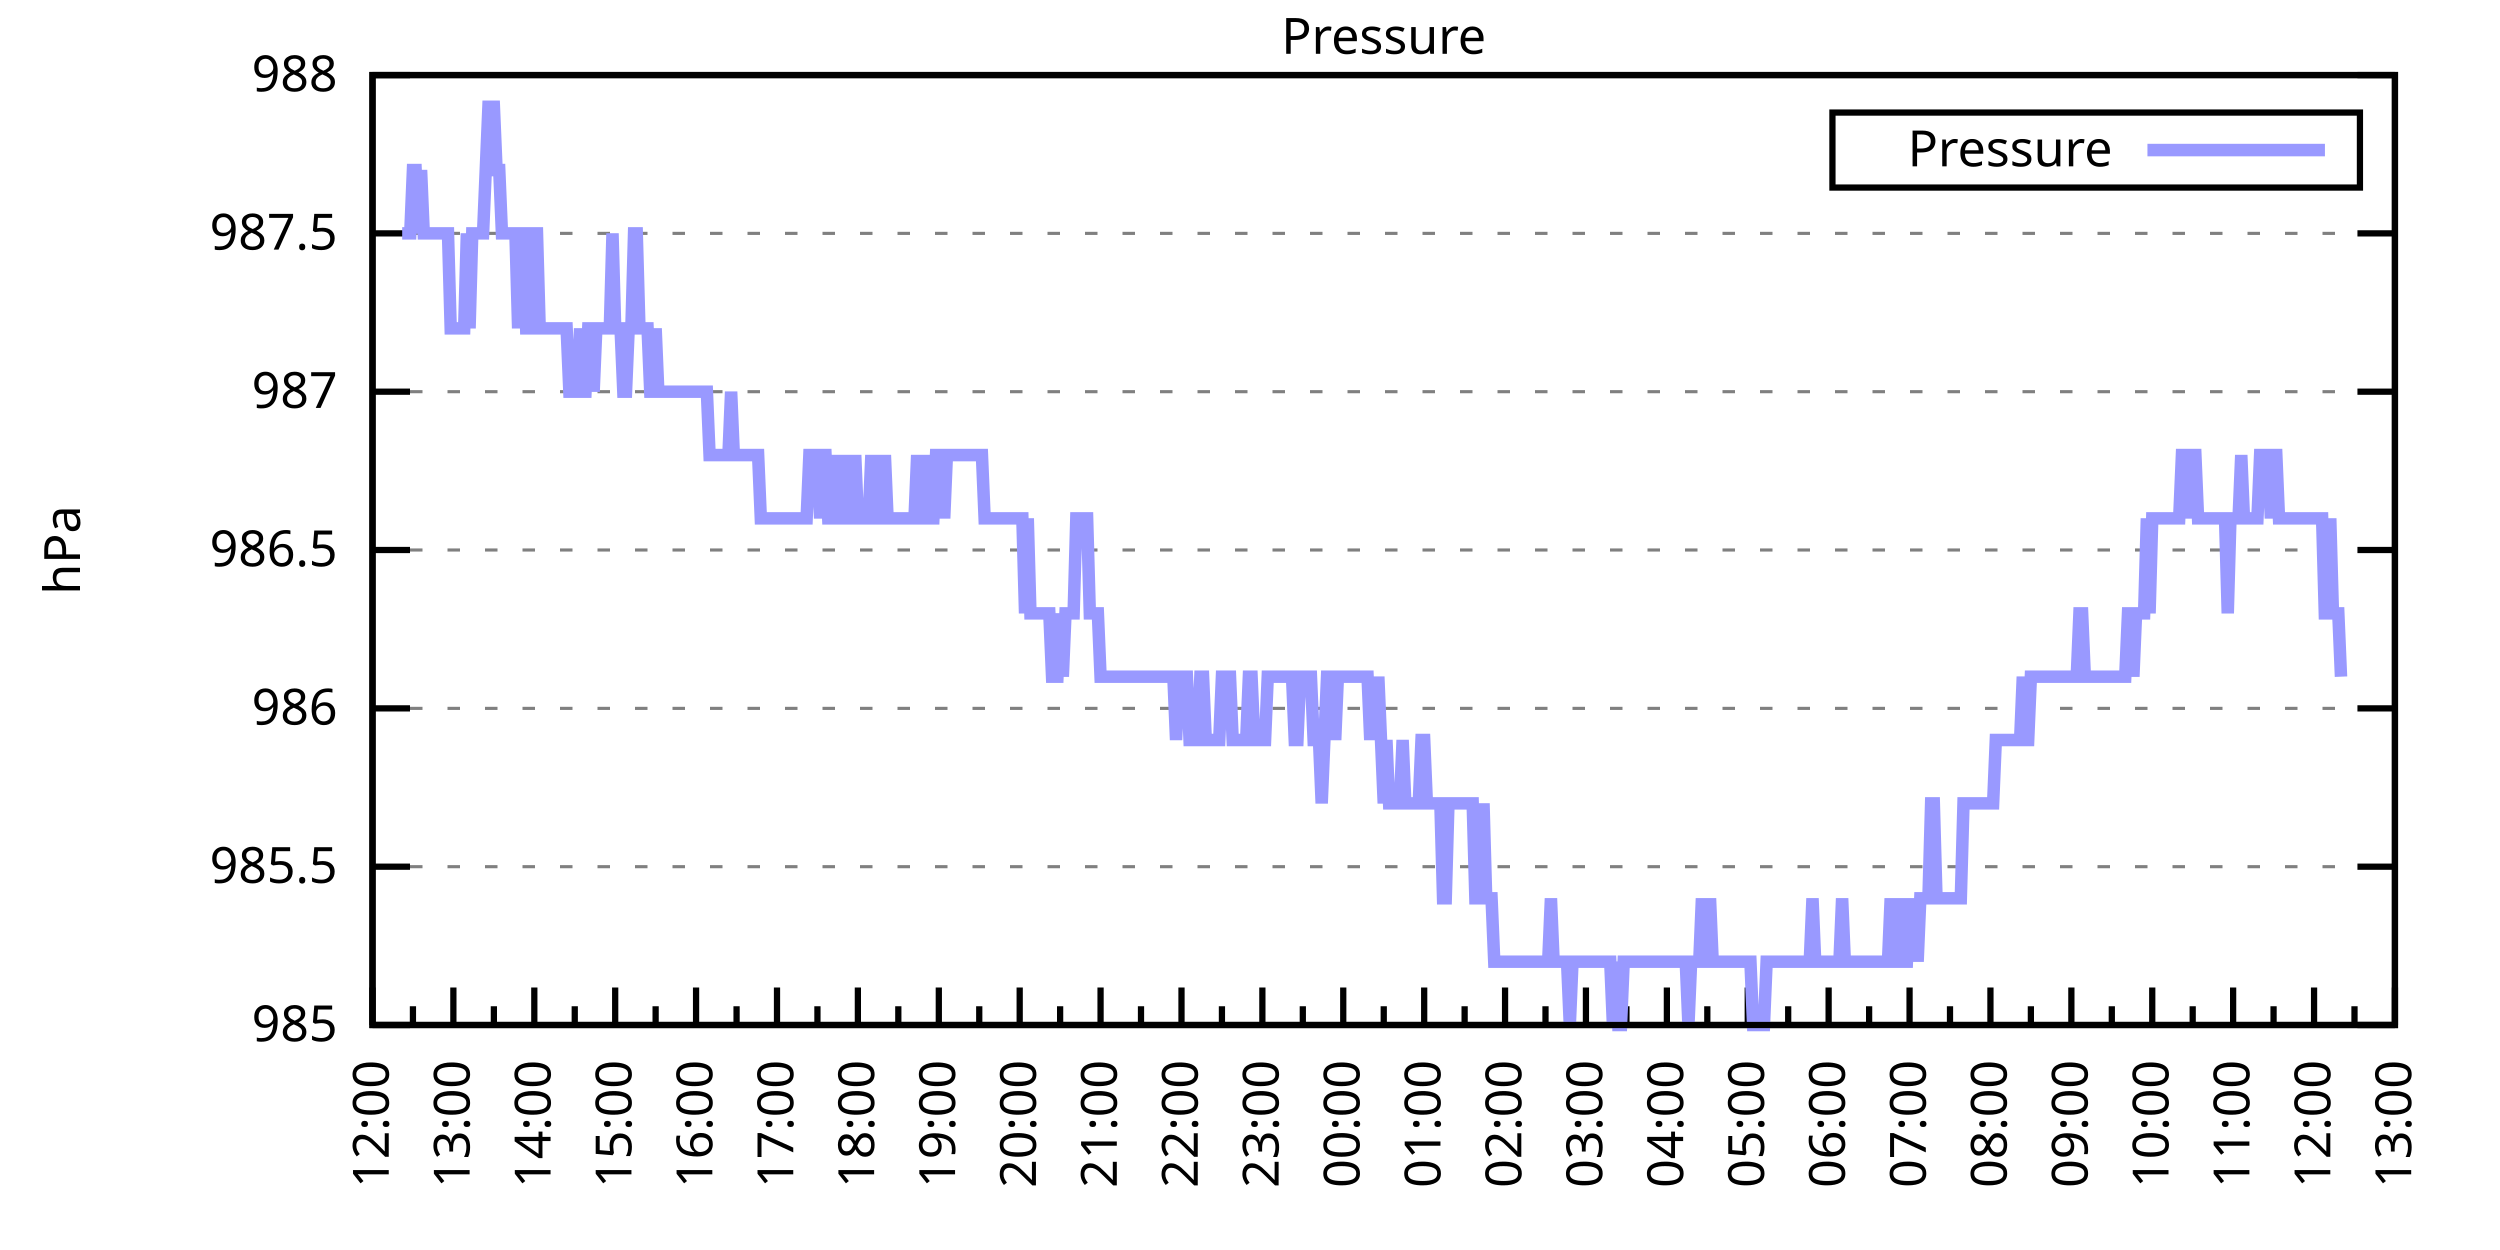
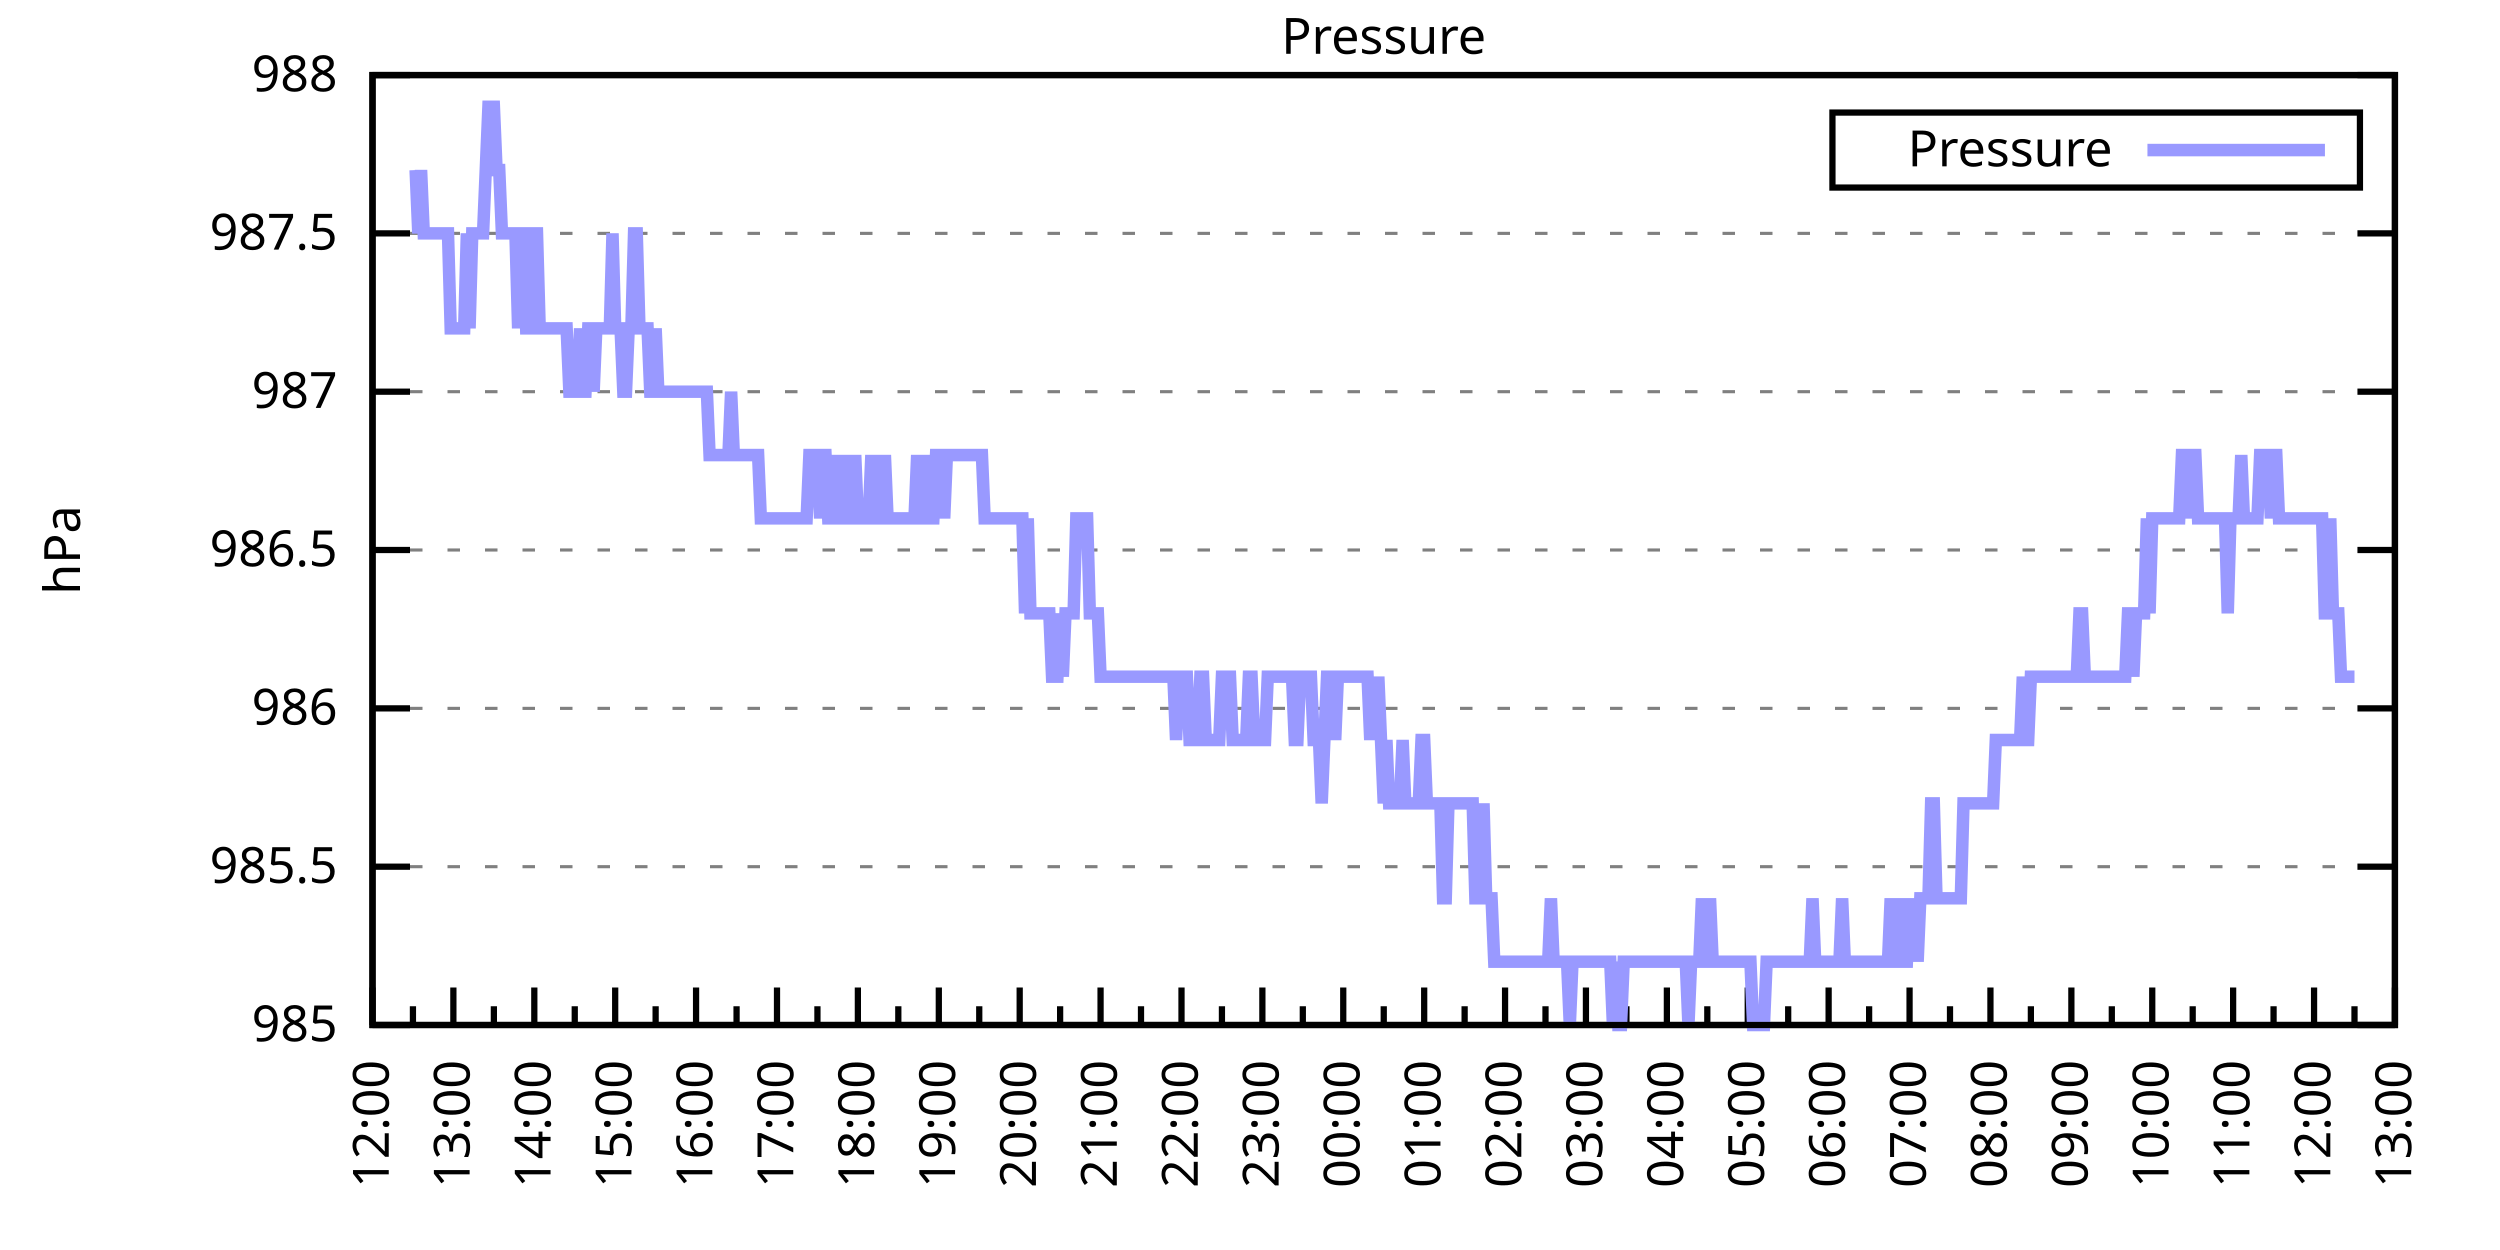
<svg xmlns="http://www.w3.org/2000/svg" xmlns:xlink="http://www.w3.org/1999/xlink" width="400" height="200" viewBox="0 0 400 200">
  <g id="gnuplot_canvas">
    <rect x="0" y="0" width="400" height="200" fill="none" />
    <defs>
      <circle id="gpDot" r="0.5" stroke-width="0.5" stroke="currentColor" />
      <path id="gpPt0" stroke-width="0.333" stroke="currentColor" d="M-1,0 h2 M0,-1 v2" />
      <path id="gpPt1" stroke-width="0.333" stroke="currentColor" d="M-1,-1 L1,1 M1,-1 L-1,1" />
      <path id="gpPt2" stroke-width="0.333" stroke="currentColor" d="M-1,0 L1,0 M0,-1 L0,1 M-1,-1 L1,1 M-1,1 L1,-1" />
      <rect id="gpPt3" stroke-width="0.333" stroke="currentColor" x="-1" y="-1" width="2" height="2" />
      <rect id="gpPt4" stroke-width="0.333" stroke="currentColor" fill="currentColor" x="-1" y="-1" width="2" height="2" />
      <circle id="gpPt5" stroke-width="0.333" stroke="currentColor" cx="0" cy="0" r="1" />
      <use xlink:href="#gpPt5" id="gpPt6" fill="currentColor" stroke="none" />
      <path id="gpPt7" stroke-width="0.333" stroke="currentColor" d="M0,-1.33 L-1.33,0.67 L1.33,0.67 z" />
      <use xlink:href="#gpPt7" id="gpPt8" fill="currentColor" stroke="none" />
      <use xlink:href="#gpPt7" id="gpPt9" stroke="currentColor" transform="rotate(180)" />
      <use xlink:href="#gpPt9" id="gpPt10" fill="currentColor" stroke="none" />
      <use xlink:href="#gpPt3" id="gpPt11" stroke="currentColor" transform="rotate(45)" />
      <use xlink:href="#gpPt11" id="gpPt12" fill="currentColor" stroke="none" />
      <path id="gpPt13" stroke-width="0.333" stroke="currentColor" d="M0,1.330 L1.265,0.411 L0.782,-1.067 L-0.782,-1.076 L-1.265,0.411 z" />
      <use xlink:href="#gpPt13" id="gpPt14" fill="currentColor" stroke="none" />
      <filter id="textbox" filterUnits="objectBoundingBox" x="0" y="0" height="1" width="1">
        <feFlood flood-color="white" flood-opacity="1" result="bgnd" />
        <feComposite in="SourceGraphic" in2="bgnd" operator="atop" />
      </filter>
      <filter id="greybox" filterUnits="objectBoundingBox" x="0" y="0" height="1" width="1">
        <feFlood flood-color="lightgrey" flood-opacity="1" result="grey" />
        <feComposite in="SourceGraphic" in2="grey" operator="atop" />
      </filter>
    </defs>
    <g fill="none" color="white" stroke="currentColor" stroke-width="1.00" stroke-linecap="butt" stroke-linejoin="miter">
</g>
    <g fill="none" color="black" stroke="currentColor" stroke-width="1.00" stroke-linecap="butt" stroke-linejoin="miter">
      <g stroke="none" shape-rendering="crispEdges">
        <polygon fill="rgb(255, 255, 255)" points="59.60,164.00 383.18,164.00 383.18,12.02 59.60,12.02 " />
      </g>
    </g>
    <g fill="none" color="black" stroke="currentColor" stroke-width="1.00" stroke-linecap="butt" stroke-linejoin="miter">
</g>
    <g fill="none" color="black" stroke="black" stroke-width="0.50" stroke-linecap="butt" stroke-linejoin="miter">
</g>
    <g fill="none" color="gray" stroke="currentColor" stroke-width="0.50" stroke-linecap="butt" stroke-linejoin="miter">
      <path stroke="gray" stroke-dasharray="2,4" class="gridline" d="M59.60,164.00 L383.19,164.00  " />
    </g>
    <g fill="none" color="gray" stroke="gray" stroke-width="1.00" stroke-linecap="butt" stroke-linejoin="miter">
</g>
    <g fill="none" color="black" stroke="currentColor" stroke-width="1.00" stroke-linecap="butt" stroke-linejoin="miter">
      <path stroke="black" d="M59.60,164.00 L65.60,164.00 M383.19,164.00 L377.19,164.00  " />
      <g transform="translate(54.00,166.60)" stroke="none" fill="black" font-family="Sans" font-size="8.00" text-anchor="end">
        <text>
          <tspan font-family="Sans"> 985</tspan>
        </text>
      </g>
    </g>
    <g fill="none" color="black" stroke="currentColor" stroke-width="1.00" stroke-linecap="butt" stroke-linejoin="miter">
</g>
    <g fill="none" color="black" stroke="black" stroke-width="0.50" stroke-linecap="butt" stroke-linejoin="miter">
</g>
    <g fill="none" color="gray" stroke="currentColor" stroke-width="0.50" stroke-linecap="butt" stroke-linejoin="miter">
      <path stroke="gray" stroke-dasharray="2,4" class="gridline" d="M59.60,138.67 L383.19,138.67  " />
    </g>
    <g fill="none" color="gray" stroke="gray" stroke-width="1.00" stroke-linecap="butt" stroke-linejoin="miter">
</g>
    <g fill="none" color="black" stroke="currentColor" stroke-width="1.00" stroke-linecap="butt" stroke-linejoin="miter">
      <path stroke="black" d="M59.60,138.67 L65.60,138.67 M383.19,138.67 L377.19,138.67  " />
      <g transform="translate(54.00,141.27)" stroke="none" fill="black" font-family="Sans" font-size="8.00" text-anchor="end">
        <text>
          <tspan font-family="Sans"> 985.5</tspan>
        </text>
      </g>
    </g>
    <g fill="none" color="black" stroke="currentColor" stroke-width="1.00" stroke-linecap="butt" stroke-linejoin="miter">
</g>
    <g fill="none" color="black" stroke="black" stroke-width="0.50" stroke-linecap="butt" stroke-linejoin="miter">
</g>
    <g fill="none" color="gray" stroke="currentColor" stroke-width="0.50" stroke-linecap="butt" stroke-linejoin="miter">
      <path stroke="gray" stroke-dasharray="2,4" class="gridline" d="M59.60,113.34 L383.19,113.34  " />
    </g>
    <g fill="none" color="gray" stroke="gray" stroke-width="1.00" stroke-linecap="butt" stroke-linejoin="miter">
</g>
    <g fill="none" color="black" stroke="currentColor" stroke-width="1.00" stroke-linecap="butt" stroke-linejoin="miter">
      <path stroke="black" d="M59.60,113.34 L65.60,113.34 M383.19,113.34 L377.19,113.34  " />
      <g transform="translate(54.00,115.94)" stroke="none" fill="black" font-family="Sans" font-size="8.00" text-anchor="end">
        <text>
          <tspan font-family="Sans"> 986</tspan>
        </text>
      </g>
    </g>
    <g fill="none" color="black" stroke="currentColor" stroke-width="1.00" stroke-linecap="butt" stroke-linejoin="miter">
</g>
    <g fill="none" color="black" stroke="black" stroke-width="0.50" stroke-linecap="butt" stroke-linejoin="miter">
</g>
    <g fill="none" color="gray" stroke="currentColor" stroke-width="0.50" stroke-linecap="butt" stroke-linejoin="miter">
      <path stroke="gray" stroke-dasharray="2,4" class="gridline" d="M59.60,88.00 L383.19,88.00  " />
    </g>
    <g fill="none" color="gray" stroke="gray" stroke-width="1.00" stroke-linecap="butt" stroke-linejoin="miter">
</g>
    <g fill="none" color="black" stroke="currentColor" stroke-width="1.00" stroke-linecap="butt" stroke-linejoin="miter">
      <path stroke="black" d="M59.60,88.00 L65.60,88.00 M383.19,88.00 L377.19,88.00  " />
      <g transform="translate(54.00,90.60)" stroke="none" fill="black" font-family="Sans" font-size="8.00" text-anchor="end">
        <text>
          <tspan font-family="Sans"> 986.5</tspan>
        </text>
      </g>
    </g>
    <g fill="none" color="black" stroke="currentColor" stroke-width="1.00" stroke-linecap="butt" stroke-linejoin="miter">
</g>
    <g fill="none" color="black" stroke="black" stroke-width="0.50" stroke-linecap="butt" stroke-linejoin="miter">
</g>
    <g fill="none" color="gray" stroke="currentColor" stroke-width="0.50" stroke-linecap="butt" stroke-linejoin="miter">
      <path stroke="gray" stroke-dasharray="2,4" class="gridline" d="M59.60,62.67 L383.19,62.67  " />
    </g>
    <g fill="none" color="gray" stroke="gray" stroke-width="1.00" stroke-linecap="butt" stroke-linejoin="miter">
</g>
    <g fill="none" color="black" stroke="currentColor" stroke-width="1.00" stroke-linecap="butt" stroke-linejoin="miter">
      <path stroke="black" d="M59.60,62.67 L65.60,62.67 M383.19,62.67 L377.19,62.67  " />
      <g transform="translate(54.00,65.27)" stroke="none" fill="black" font-family="Sans" font-size="8.00" text-anchor="end">
        <text>
          <tspan font-family="Sans"> 987</tspan>
        </text>
      </g>
    </g>
    <g fill="none" color="black" stroke="currentColor" stroke-width="1.00" stroke-linecap="butt" stroke-linejoin="miter">
</g>
    <g fill="none" color="black" stroke="black" stroke-width="0.50" stroke-linecap="butt" stroke-linejoin="miter">
</g>
    <g fill="none" color="gray" stroke="currentColor" stroke-width="0.50" stroke-linecap="butt" stroke-linejoin="miter">
      <path stroke="gray" stroke-dasharray="2,4" class="gridline" d="M59.60,37.34 L383.19,37.34  " />
    </g>
    <g fill="none" color="gray" stroke="gray" stroke-width="1.00" stroke-linecap="butt" stroke-linejoin="miter">
</g>
    <g fill="none" color="black" stroke="currentColor" stroke-width="1.00" stroke-linecap="butt" stroke-linejoin="miter">
      <path stroke="black" d="M59.60,37.34 L65.60,37.34 M383.19,37.34 L377.19,37.34  " />
      <g transform="translate(54.00,39.94)" stroke="none" fill="black" font-family="Sans" font-size="8.00" text-anchor="end">
        <text>
          <tspan font-family="Sans"> 987.5</tspan>
        </text>
      </g>
    </g>
    <g fill="none" color="black" stroke="currentColor" stroke-width="1.00" stroke-linecap="butt" stroke-linejoin="miter">
</g>
    <g fill="none" color="black" stroke="black" stroke-width="0.50" stroke-linecap="butt" stroke-linejoin="miter">
</g>
    <g fill="none" color="gray" stroke="currentColor" stroke-width="0.50" stroke-linecap="butt" stroke-linejoin="miter">
      <path stroke="gray" stroke-dasharray="2,4" class="gridline" d="M59.60,12.01 L383.19,12.01  " />
    </g>
    <g fill="none" color="gray" stroke="gray" stroke-width="1.00" stroke-linecap="butt" stroke-linejoin="miter">
</g>
    <g fill="none" color="black" stroke="currentColor" stroke-width="1.00" stroke-linecap="butt" stroke-linejoin="miter">
      <path stroke="black" d="M59.60,12.01 L65.60,12.01 M383.19,12.01 L377.19,12.01  " />
      <g transform="translate(54.00,14.61)" stroke="none" fill="black" font-family="Sans" font-size="8.00" text-anchor="end">
        <text>
          <tspan font-family="Sans"> 988</tspan>
        </text>
      </g>
    </g>
    <g fill="none" color="black" stroke="currentColor" stroke-width="1.00" stroke-linecap="butt" stroke-linejoin="miter">
      <path stroke="black" d="M59.60,164.00 L59.60,158.00  " />
      <g transform="translate(62.20,169.60) rotate(270)" stroke="none" fill="black" font-family="Sans" font-size="8.00" text-anchor="end">
        <text>
          <tspan font-family="Sans">12:00</tspan>
        </text>
      </g>
    </g>
    <g fill="none" color="black" stroke="currentColor" stroke-width="1.00" stroke-linecap="butt" stroke-linejoin="miter">
      <path stroke="black" d="M66.07,164.00 L66.07,161.00 M72.54,164.00 L72.54,158.00  " />
      <g transform="translate(75.14,169.60) rotate(270)" stroke="none" fill="black" font-family="Sans" font-size="8.00" text-anchor="end">
        <text>
          <tspan font-family="Sans">13:00</tspan>
        </text>
      </g>
    </g>
    <g fill="none" color="black" stroke="currentColor" stroke-width="1.00" stroke-linecap="butt" stroke-linejoin="miter">
      <path stroke="black" d="M79.02,164.00 L79.02,161.00 M85.49,164.00 L85.49,158.00  " />
      <g transform="translate(88.09,169.60) rotate(270)" stroke="none" fill="black" font-family="Sans" font-size="8.00" text-anchor="end">
        <text>
          <tspan font-family="Sans">14:00</tspan>
        </text>
      </g>
    </g>
    <g fill="none" color="black" stroke="currentColor" stroke-width="1.00" stroke-linecap="butt" stroke-linejoin="miter">
      <path stroke="black" d="M91.96,164.00 L91.96,161.00 M98.43,164.00 L98.43,158.00  " />
      <g transform="translate(101.03,169.60) rotate(270)" stroke="none" fill="black" font-family="Sans" font-size="8.00" text-anchor="end">
        <text>
          <tspan font-family="Sans">15:00</tspan>
        </text>
      </g>
    </g>
    <g fill="none" color="black" stroke="currentColor" stroke-width="1.00" stroke-linecap="butt" stroke-linejoin="miter">
      <path stroke="black" d="M104.90,164.00 L104.90,161.00 M111.37,164.00 L111.37,158.00  " />
      <g transform="translate(113.97,169.60) rotate(270)" stroke="none" fill="black" font-family="Sans" font-size="8.00" text-anchor="end">
        <text>
          <tspan font-family="Sans">16:00</tspan>
        </text>
      </g>
    </g>
    <g fill="none" color="black" stroke="currentColor" stroke-width="1.00" stroke-linecap="butt" stroke-linejoin="miter">
      <path stroke="black" d="M117.85,164.00 L117.85,161.00 M124.32,164.00 L124.32,158.00  " />
      <g transform="translate(126.92,169.60) rotate(270)" stroke="none" fill="black" font-family="Sans" font-size="8.00" text-anchor="end">
        <text>
          <tspan font-family="Sans">17:00</tspan>
        </text>
      </g>
    </g>
    <g fill="none" color="black" stroke="currentColor" stroke-width="1.00" stroke-linecap="butt" stroke-linejoin="miter">
      <path stroke="black" d="M130.79,164.00 L130.79,161.00 M137.26,164.00 L137.26,158.00  " />
      <g transform="translate(139.86,169.60) rotate(270)" stroke="none" fill="black" font-family="Sans" font-size="8.00" text-anchor="end">
        <text>
          <tspan font-family="Sans">18:00</tspan>
        </text>
      </g>
    </g>
    <g fill="none" color="black" stroke="currentColor" stroke-width="1.00" stroke-linecap="butt" stroke-linejoin="miter">
      <path stroke="black" d="M143.73,164.00 L143.73,161.00 M150.21,164.00 L150.21,158.00  " />
      <g transform="translate(152.81,169.60) rotate(270)" stroke="none" fill="black" font-family="Sans" font-size="8.00" text-anchor="end">
        <text>
          <tspan font-family="Sans">19:00</tspan>
        </text>
      </g>
    </g>
    <g fill="none" color="black" stroke="currentColor" stroke-width="1.00" stroke-linecap="butt" stroke-linejoin="miter">
      <path stroke="black" d="M156.68,164.00 L156.68,161.00 M163.15,164.00 L163.15,158.00  " />
      <g transform="translate(165.75,169.60) rotate(270)" stroke="none" fill="black" font-family="Sans" font-size="8.00" text-anchor="end">
        <text>
          <tspan font-family="Sans">20:00</tspan>
        </text>
      </g>
    </g>
    <g fill="none" color="black" stroke="currentColor" stroke-width="1.00" stroke-linecap="butt" stroke-linejoin="miter">
      <path stroke="black" d="M169.62,164.00 L169.62,161.00 M176.09,164.00 L176.09,158.00  " />
      <g transform="translate(178.69,169.60) rotate(270)" stroke="none" fill="black" font-family="Sans" font-size="8.00" text-anchor="end">
        <text>
          <tspan font-family="Sans">21:00</tspan>
        </text>
      </g>
    </g>
    <g fill="none" color="black" stroke="currentColor" stroke-width="1.00" stroke-linecap="butt" stroke-linejoin="miter">
      <path stroke="black" d="M182.56,164.00 L182.56,161.00 M189.04,164.00 L189.04,158.00  " />
      <g transform="translate(191.64,169.60) rotate(270)" stroke="none" fill="black" font-family="Sans" font-size="8.00" text-anchor="end">
        <text>
          <tspan font-family="Sans">22:00</tspan>
        </text>
      </g>
    </g>
    <g fill="none" color="black" stroke="currentColor" stroke-width="1.00" stroke-linecap="butt" stroke-linejoin="miter">
      <path stroke="black" d="M195.51,164.00 L195.51,161.00 M201.98,164.00 L201.98,158.00  " />
      <g transform="translate(204.58,169.60) rotate(270)" stroke="none" fill="black" font-family="Sans" font-size="8.00" text-anchor="end">
        <text>
          <tspan font-family="Sans">23:00</tspan>
        </text>
      </g>
    </g>
    <g fill="none" color="black" stroke="currentColor" stroke-width="1.00" stroke-linecap="butt" stroke-linejoin="miter">
      <path stroke="black" d="M208.45,164.00 L208.45,161.00 M214.92,164.00 L214.92,158.00  " />
      <g transform="translate(217.52,169.60) rotate(270)" stroke="none" fill="black" font-family="Sans" font-size="8.00" text-anchor="end">
        <text>
          <tspan font-family="Sans">00:00</tspan>
        </text>
      </g>
    </g>
    <g fill="none" color="black" stroke="currentColor" stroke-width="1.00" stroke-linecap="butt" stroke-linejoin="miter">
      <path stroke="black" d="M221.40,164.00 L221.40,161.00 M227.87,164.00 L227.87,158.00  " />
      <g transform="translate(230.47,169.60) rotate(270)" stroke="none" fill="black" font-family="Sans" font-size="8.00" text-anchor="end">
        <text>
          <tspan font-family="Sans">01:00</tspan>
        </text>
      </g>
    </g>
    <g fill="none" color="black" stroke="currentColor" stroke-width="1.00" stroke-linecap="butt" stroke-linejoin="miter">
      <path stroke="black" d="M234.34,164.00 L234.34,161.00 M240.81,164.00 L240.81,158.00  " />
      <g transform="translate(243.41,169.60) rotate(270)" stroke="none" fill="black" font-family="Sans" font-size="8.00" text-anchor="end">
        <text>
          <tspan font-family="Sans">02:00</tspan>
        </text>
      </g>
    </g>
    <g fill="none" color="black" stroke="currentColor" stroke-width="1.00" stroke-linecap="butt" stroke-linejoin="miter">
      <path stroke="black" d="M247.28,164.00 L247.28,161.00 M253.75,164.00 L253.75,158.00  " />
      <g transform="translate(256.35,169.60) rotate(270)" stroke="none" fill="black" font-family="Sans" font-size="8.00" text-anchor="end">
        <text>
          <tspan font-family="Sans">03:00</tspan>
        </text>
      </g>
    </g>
    <g fill="none" color="black" stroke="currentColor" stroke-width="1.00" stroke-linecap="butt" stroke-linejoin="miter">
      <path stroke="black" d="M260.23,164.00 L260.23,161.00 M266.70,164.00 L266.70,158.00  " />
      <g transform="translate(269.30,169.60) rotate(270)" stroke="none" fill="black" font-family="Sans" font-size="8.00" text-anchor="end">
        <text>
          <tspan font-family="Sans">04:00</tspan>
        </text>
      </g>
    </g>
    <g fill="none" color="black" stroke="currentColor" stroke-width="1.00" stroke-linecap="butt" stroke-linejoin="miter">
      <path stroke="black" d="M273.17,164.00 L273.17,161.00 M279.64,164.00 L279.64,158.00  " />
      <g transform="translate(282.24,169.60) rotate(270)" stroke="none" fill="black" font-family="Sans" font-size="8.00" text-anchor="end">
        <text>
          <tspan font-family="Sans">05:00</tspan>
        </text>
      </g>
    </g>
    <g fill="none" color="black" stroke="currentColor" stroke-width="1.00" stroke-linecap="butt" stroke-linejoin="miter">
      <path stroke="black" d="M286.11,164.00 L286.11,161.00 M292.58,164.00 L292.58,158.00  " />
      <g transform="translate(295.18,169.60) rotate(270)" stroke="none" fill="black" font-family="Sans" font-size="8.00" text-anchor="end">
        <text>
          <tspan font-family="Sans">06:00</tspan>
        </text>
      </g>
    </g>
    <g fill="none" color="black" stroke="currentColor" stroke-width="1.00" stroke-linecap="butt" stroke-linejoin="miter">
      <path stroke="black" d="M299.06,164.00 L299.06,161.00 M305.53,164.00 L305.53,158.00  " />
      <g transform="translate(308.13,169.60) rotate(270)" stroke="none" fill="black" font-family="Sans" font-size="8.00" text-anchor="end">
        <text>
          <tspan font-family="Sans">07:00</tspan>
        </text>
      </g>
    </g>
    <g fill="none" color="black" stroke="currentColor" stroke-width="1.00" stroke-linecap="butt" stroke-linejoin="miter">
      <path stroke="black" d="M312.00,164.00 L312.00,161.00 M318.47,164.00 L318.47,158.00  " />
      <g transform="translate(321.07,169.60) rotate(270)" stroke="none" fill="black" font-family="Sans" font-size="8.00" text-anchor="end">
        <text>
          <tspan font-family="Sans">08:00</tspan>
        </text>
      </g>
    </g>
    <g fill="none" color="black" stroke="currentColor" stroke-width="1.00" stroke-linecap="butt" stroke-linejoin="miter">
      <path stroke="black" d="M324.94,164.00 L324.94,161.00 M331.42,164.00 L331.42,158.00  " />
      <g transform="translate(334.02,169.60) rotate(270)" stroke="none" fill="black" font-family="Sans" font-size="8.00" text-anchor="end">
        <text>
          <tspan font-family="Sans">09:00</tspan>
        </text>
      </g>
    </g>
    <g fill="none" color="black" stroke="currentColor" stroke-width="1.00" stroke-linecap="butt" stroke-linejoin="miter">
      <path stroke="black" d="M337.89,164.00 L337.89,161.00 M344.36,164.00 L344.36,158.00  " />
      <g transform="translate(346.96,169.60) rotate(270)" stroke="none" fill="black" font-family="Sans" font-size="8.00" text-anchor="end">
        <text>
          <tspan font-family="Sans">10:00</tspan>
        </text>
      </g>
    </g>
    <g fill="none" color="black" stroke="currentColor" stroke-width="1.00" stroke-linecap="butt" stroke-linejoin="miter">
      <path stroke="black" d="M350.83,164.00 L350.83,161.00 M357.30,164.00 L357.30,158.00  " />
      <g transform="translate(359.90,169.60) rotate(270)" stroke="none" fill="black" font-family="Sans" font-size="8.00" text-anchor="end">
        <text>
          <tspan font-family="Sans">11:00</tspan>
        </text>
      </g>
    </g>
    <g fill="none" color="black" stroke="currentColor" stroke-width="1.00" stroke-linecap="butt" stroke-linejoin="miter">
      <path stroke="black" d="M363.77,164.00 L363.77,161.00 M370.25,164.00 L370.25,158.00  " />
      <g transform="translate(372.85,169.60) rotate(270)" stroke="none" fill="black" font-family="Sans" font-size="8.00" text-anchor="end">
        <text>
          <tspan font-family="Sans">12:00</tspan>
        </text>
      </g>
    </g>
    <g fill="none" color="black" stroke="currentColor" stroke-width="1.00" stroke-linecap="butt" stroke-linejoin="miter">
      <path stroke="black" d="M376.72,164.00 L376.72,161.00 M383.19,164.00 L383.19,158.00  " />
      <g transform="translate(385.79,169.60) rotate(270)" stroke="none" fill="black" font-family="Sans" font-size="8.00" text-anchor="end">
        <text>
          <tspan font-family="Sans">13:00</tspan>
        </text>
      </g>
    </g>
    <g fill="none" color="black" stroke="currentColor" stroke-width="1.00" stroke-linecap="butt" stroke-linejoin="miter">
</g>
    <g fill="none" color="black" stroke="currentColor" stroke-width="1.00" stroke-linecap="butt" stroke-linejoin="miter">
      <path stroke="black" d="M59.60,12.01 L59.60,164.00 L383.19,164.00 L383.19,12.01 L59.60,12.01 Z  " />
    </g>
    <g fill="none" color="black" stroke="currentColor" stroke-width="1.00" stroke-linecap="butt" stroke-linejoin="miter">
      <g transform="translate(12.80,88.01) rotate(270)" stroke="none" fill="black" font-family="Sans" font-size="8.00" text-anchor="middle">
        <text>
          <tspan font-family="Sans">hPa</tspan>
        </text>
      </g>
    </g>
    <g fill="none" color="black" stroke="currentColor" stroke-width="1.00" stroke-linecap="butt" stroke-linejoin="miter">
</g>
    <g fill="none" color="black" stroke="currentColor" stroke-width="1.00" stroke-linecap="butt" stroke-linejoin="miter">
      <path stroke="black" d="M293.19,30.01 L293.19,18.01 L377.59,18.01 L377.59,30.01 L293.19,30.01 Z  " />
    </g>
    <g id="Pressure_plot_1">
      <g fill="none" color="white" stroke="black" stroke-width="2.00" stroke-linecap="butt" stroke-linejoin="miter">
</g>
      <g fill="none" color="black" stroke="currentColor" stroke-width="2.00" stroke-linecap="butt" stroke-linejoin="miter">
        <g transform="translate(337.99,26.61)" stroke="none" fill="black" font-family="Sans" font-size="8.00" text-anchor="end">
          <text>
            <tspan font-family="Sans">Pressure</tspan>
          </text>
        </g>
      </g>
      <g fill="none" color="black" stroke="currentColor" stroke-width="2.00" stroke-linecap="butt" stroke-linejoin="miter">
-         <path stroke="rgb(153, 153, 255)" d="M343.59,24.01 L371.99,24.01 M64.35,37.34 L64.78,37.34 L65.21,37.34 L65.64,37.34 L66.07,27.21 L66.50,27.21   L66.93,37.34 L67.37,27.21 L67.80,37.34 L68.23,37.34 L68.66,37.34 L69.09,37.34 L69.52,37.34 L69.95,37.34   L70.39,37.34 L70.82,37.34 L71.25,37.34 L71.68,37.34 L72.11,52.54 L72.54,52.54 L72.98,52.54 L73.41,52.54   L73.84,52.54 L74.27,52.54 L74.70,37.34 L75.13,52.54 L75.56,37.34 L76.00,37.34 L76.43,37.34 L76.86,37.34   L77.29,37.34 L77.72,27.21 L78.15,17.08 L78.58,17.08 L79.02,17.08 L79.45,27.21 L79.88,27.21 L80.31,37.34   L80.74,37.34 L81.17,37.34 L81.60,37.34 L82.04,37.34 L82.47,37.34 L82.90,52.54 L83.33,37.34 L83.76,37.34   L84.19,52.54 L84.62,52.54 L85.06,37.34 L85.49,37.34 L85.92,37.34 L86.35,52.54 L86.78,52.54 L87.21,52.54   L87.64,52.54 L88.08,52.54 L88.51,52.54 L88.94,52.54 L89.37,52.54 L89.80,52.54 L90.23,52.54 L90.66,52.54   L91.10,62.67 L91.53,62.67 L91.96,62.67 L92.39,62.67 L92.82,52.54 L93.25,62.67 L93.68,62.67 L94.12,52.54   L94.55,52.54 L94.98,62.67 L95.41,52.54 L95.84,52.54 L96.27,52.54 L96.70,52.54 L97.14,52.54 L97.57,52.54   L98.00,37.34 L98.43,52.54 L98.86,52.54 L99.29,52.54 L99.73,62.67 L100.16,62.67 L100.59,52.54 L101.02,52.54   L101.45,37.34 L101.88,37.34 L102.31,52.54 L102.75,52.54 L103.18,52.54 L103.61,52.54 L104.04,62.67 L104.47,62.67   L104.90,52.54 L105.33,62.67 L105.77,62.67 L106.20,62.67 L106.63,62.67 L107.06,62.67 L107.49,62.67 L107.92,62.67   L108.35,62.67 L108.79,62.67 L109.22,62.67 L109.65,62.67 L110.08,62.67 L110.51,62.67 L110.94,62.67 L111.37,62.67   L111.81,62.67 L112.24,62.67 L112.67,62.67 L113.10,62.67 L113.53,72.81 L113.96,72.81 L114.39,72.81 L114.83,72.81   L115.26,72.81 L115.69,72.81 L116.12,72.81 L116.55,72.81 L116.98,62.67 L117.41,72.81 L117.85,72.81 L118.28,72.81   L118.71,72.81 L119.14,72.81 L119.57,72.81 L120.00,72.81 L120.43,72.81 L120.87,72.81 L121.30,72.81 L121.73,82.94   L122.16,82.94 L122.59,82.94 L123.02,82.94 L123.46,82.94 L123.89,82.94 L124.32,82.94 L124.75,82.94 L125.18,82.94   L125.61,82.94 L126.04,82.94 L126.48,82.94 L126.91,82.94 L127.34,82.94 L127.77,82.94 L128.20,82.94 L128.63,82.94   L129.06,82.94 L129.50,72.81 L129.93,72.81 L130.36,72.81 L130.79,72.81 L131.22,82.94 L131.65,72.81 L132.08,72.81   L132.52,82.94 L132.95,82.94 L133.38,72.81 L133.81,82.94 L134.24,82.94 L134.67,82.94 L135.10,72.81 L135.54,82.94   L135.97,82.94 L136.40,82.94 L136.83,72.81 L137.26,82.94 L137.69,82.94 L138.12,82.94 L138.56,82.94 L138.99,82.94   L139.42,72.81 L139.85,82.94 L140.28,82.94 L140.71,72.81 L141.14,82.94 L141.58,72.81 L142.01,82.94 L142.44,82.94   L142.87,82.94 L143.30,82.94 L143.73,82.94 L144.16,82.94 L144.60,82.94 L145.03,82.94 L145.46,82.94 L145.89,82.94   L146.32,82.94 L146.75,72.81 L147.19,82.94 L147.62,82.94 L148.05,82.94 L148.48,72.81 L148.91,82.94 L149.34,82.94   L149.77,72.81 L150.21,72.81 L150.64,72.81 L151.07,82.94 L151.50,72.81 L151.93,72.81 L152.36,72.81 L152.79,72.81   L153.23,72.81 L153.66,72.81 L154.09,72.81 L154.52,72.81 L154.95,72.81 L155.38,72.81 L155.81,72.81 L156.25,72.81   L156.68,72.81 L157.11,72.81 L157.54,82.94 L157.97,82.94 L158.40,82.94 L158.83,82.94 L159.27,82.94 L159.70,82.94   L160.13,82.94 L160.56,82.94 L160.99,82.94 L161.42,82.94 L161.85,82.94 L162.29,82.94 L162.72,82.94 L163.15,82.94   L163.58,82.94 L164.01,98.14 L164.44,82.94 L164.87,98.14 L165.31,98.14 L165.74,98.14 L166.17,98.14 L166.60,98.14   L167.03,98.14 L167.46,98.14 L167.89,98.14 L168.33,108.27 L168.76,108.27 L169.19,108.27 L169.62,98.14 L170.05,108.27   L170.48,98.14 L170.91,98.14 L171.35,98.14 L171.78,98.14 L172.21,82.94 L172.64,82.94 L173.07,82.94 L173.50,82.94   L173.94,82.94 L174.37,98.14 L174.80,98.14 L175.23,98.14 L175.66,98.14 L176.09,108.27 L176.52,108.27 L176.96,108.27   L177.39,108.27 L177.82,108.27 L178.25,108.27 L178.68,108.27 L179.11,108.27 L179.54,108.27 L179.98,108.27 L180.41,108.27   L180.84,108.27 L181.27,108.27 L181.70,108.27 L182.13,108.27 L182.56,108.27 L183.00,108.27 L183.43,108.27 L183.86,108.27   L184.29,108.27 L184.72,108.27 L185.15,108.27 L185.58,108.27 L186.02,108.27 L186.45,108.27 L186.88,108.27 L187.31,108.27   L187.74,108.27 L188.17,118.40 L188.60,108.27 L189.04,108.27 L189.47,108.27 L189.90,108.27 L190.33,118.40 L190.76,118.40   L191.19,118.40 L191.62,118.40 L192.06,108.27 L192.49,108.27 L192.92,118.40 L193.35,118.40 L193.78,118.40 L194.21,118.40   L194.64,118.40 L195.08,118.40 L195.51,108.27 L195.94,108.27 L196.37,108.27 L196.80,108.27 L197.23,118.40 L197.67,118.40   L198.10,118.40 L198.53,118.40 L198.96,118.40 L199.39,118.40 L199.82,108.27 L200.25,108.27 L200.69,118.40 L201.12,118.40   L201.55,118.40 L201.98,118.40 L202.41,118.40 L202.84,108.27 L203.27,108.27 L203.71,108.27 L204.14,108.27 L204.57,108.27   L205.00,108.27 L205.43,108.27 L205.86,108.27 L206.29,108.27 L206.73,108.27 L207.16,118.40 L207.59,118.40 L208.02,108.27   L208.45,108.27 L208.88,108.27 L209.31,108.27 L209.75,108.27 L210.18,118.40 L210.61,118.40 L211.04,118.40 L211.47,128.54   L211.90,118.40 L212.33,108.27 L212.77,108.27 L213.20,108.27 L213.63,118.40 L214.06,108.27 L214.49,108.27 L214.92,108.27   L215.35,108.27 L215.79,108.27 L216.22,108.27 L216.65,108.27 L217.08,108.27 L217.51,108.27 L217.94,108.27 L218.37,108.27   L218.81,108.27 L219.24,118.40 L219.67,108.27 L220.10,118.40 L220.53,108.27 L220.96,118.40 L221.40,128.54 L221.83,118.40   L222.26,128.54 L222.69,128.54 L223.12,128.54 L223.55,128.54 L223.98,128.54 L224.42,118.40 L224.85,128.54 L225.28,128.54   L225.71,128.54 L226.14,128.54 L226.57,128.54 L227.00,128.54 L227.44,118.40 L227.87,118.40 L228.30,128.54 L228.73,128.54   L229.16,128.54 L229.59,128.54 L230.02,128.54 L230.46,128.54 L230.89,143.73 L231.32,143.73 L231.75,128.54 L232.18,128.54   L232.61,128.54 L233.04,128.54 L233.48,128.54 L233.91,128.54 L234.34,128.54 L234.77,128.54 L235.20,128.54 L235.63,128.54   L236.06,143.73 L236.50,143.73 L236.93,143.73 L237.36,128.54 L237.79,143.73 L238.22,143.73 L238.65,143.73 L239.08,153.87   L239.52,153.87 L239.95,153.87 L240.38,153.87 L240.81,153.87 L241.24,153.87 L241.67,153.87 L242.10,153.87 L242.54,153.87   L242.97,153.87 L243.40,153.87 L243.83,153.87 L244.26,153.87 L244.69,153.87 L245.12,153.87 L245.56,153.87 L245.99,153.87   L246.42,153.87 L246.85,153.87 L247.28,153.87 L247.71,153.87 L248.15,143.73 L248.58,153.87 L249.01,153.87 L249.44,153.87   L249.87,153.87 L250.30,153.87 L250.73,153.87 L251.17,164.00 L251.60,153.87 L252.03,153.87 L252.46,153.87 L252.89,153.87   L253.32,153.87 L253.75,153.87 L254.19,153.87 L254.62,153.87 L255.05,153.87 L255.48,153.87 L255.91,153.87 L256.34,153.87   L256.77,153.87 L257.21,153.87 L257.64,153.87 L258.07,164.00 L258.50,153.87 L258.93,164.00 L259.36,164.00 L259.79,153.87   L260.23,153.87 L260.66,153.87 L261.09,153.87 L261.52,153.87 L261.95,153.87 L262.38,153.87 L262.81,153.87 L263.25,153.87   L263.68,153.87 L264.11,153.87 L264.54,153.87 L264.97,153.87 L265.40,153.87 L265.83,153.87 L266.27,153.87 L266.70,153.87   L267.13,153.87 L267.56,153.87 L267.99,153.87 L268.42,153.87 L268.85,153.87 L269.29,153.87 L269.72,153.87 L270.15,164.00   L270.58,153.87 L271.01,153.87 L271.44,153.87 L271.88,153.87 L272.31,143.73 L272.74,153.87 L273.17,153.87 L273.60,143.73   L274.03,153.87 L274.46,153.87 L274.90,153.87 L275.33,153.87 L275.76,153.87 L276.19,153.87 L276.62,153.87 L277.05,153.87   L277.48,153.87 L277.92,153.87 L278.35,153.87 L278.78,153.87 L279.21,153.87 L279.64,153.87 L280.07,153.87 L280.50,164.00   L280.94,164.00 L281.37,164.00 L281.80,164.00 L282.23,164.00 L282.66,153.87 L283.09,153.87 L283.52,153.87 L283.96,153.87   L284.39,153.87 L284.82,153.87 L285.25,153.87 L285.68,153.87 L286.11,153.87 L286.54,153.87 L286.98,153.87 L287.41,153.87   L287.84,153.87 L288.27,153.87 L288.70,153.87 L289.13,153.87 L289.56,153.87 L290.00,143.73 L290.43,153.87 L290.86,153.87   L291.29,153.87 L291.72,153.87 L292.15,153.87 L292.58,153.87 L293.02,153.87 L293.45,153.87 L293.88,153.87 L294.31,153.87   L294.74,143.73 L295.17,153.87 L295.60,153.87 L296.04,153.87 L296.47,153.87 L296.90,153.87 L297.33,153.87 L297.76,153.87   L298.19,153.87 L298.63,153.87 L299.06,153.87 L299.49,153.87 L299.92,153.87 L300.35,153.87 L300.78,153.87 L301.21,153.87   L301.65,153.87 L302.08,153.87 L302.51,143.73 L302.94,153.87 L303.37,153.87 L303.80,153.87 L304.23,143.73 L304.67,153.87   L305.10,153.87 L305.53,143.73 L305.96,153.87 L306.39,143.73 L306.82,153.87 L307.25,143.73 L307.69,143.73 L308.12,143.73   L308.55,143.73 L308.98,128.54 L309.41,128.54 L309.84,143.73 L310.27,143.73 L310.71,143.73 L311.14,143.73 L311.57,143.73   L312.00,143.73 L312.43,143.73 L312.86,143.73 L313.29,143.73 L313.73,143.73 L314.16,128.54 L314.59,128.54 L315.02,128.54   L315.45,128.54 L315.88,128.54 L316.31,128.54 L316.75,128.54 L317.18,128.54 L317.61,128.54 L318.04,128.54 L318.47,128.54   L318.90,128.54 L319.33,118.40 L319.77,118.40 L320.20,118.40 L320.63,118.40 L321.06,118.40 L321.49,118.40 L321.92,118.40   L322.36,118.40 L322.79,118.40 L323.22,118.40 L323.65,108.27 L324.08,118.40 L324.51,118.40 L324.94,108.27 L325.38,108.27   L325.81,108.27 L326.24,108.27 L326.67,108.27 L327.10,108.27 L327.53,108.27 L327.96,108.27 L328.40,108.27 L328.83,108.27   L329.26,108.27 L329.69,108.27 L330.12,108.27 L330.55,108.27 L330.98,108.27 L331.42,108.27 L331.85,108.27 L332.28,108.27   L332.71,98.14 L333.14,98.14 L333.57,108.27 L334.00,108.27 L334.44,108.27 L334.87,108.27 L335.30,108.27 L335.73,108.27   L336.16,108.27 L336.59,108.27 L337.02,108.27 L337.46,108.27 L337.89,108.27 L338.32,108.27 L338.75,108.27 L339.18,108.27   L339.61,108.27 L340.04,108.27 L340.48,98.14 L340.91,98.14 L341.34,108.27 L341.77,98.14 L342.20,98.14 L342.63,98.14   L343.06,98.14 L343.50,82.94 L343.93,98.14 L344.36,82.94 L344.79,82.94 L345.22,82.94 L345.65,82.94 L346.09,82.94   L346.52,82.94 L346.95,82.94 L347.38,82.94 L347.81,82.94 L348.24,82.94 L348.67,82.94 L349.11,72.81 L349.54,72.81   L349.97,82.94 L350.40,72.81 L350.83,72.81 L351.26,72.81 L351.69,82.94 L352.13,82.94 L352.56,82.94 L352.99,82.94   L353.42,82.94 L353.85,82.94 L354.28,82.94 L354.71,82.94 L355.15,82.94 L355.58,82.94 L356.01,82.94 L356.44,98.14   L356.87,82.94 L357.30,82.94 L357.73,82.94 L358.17,82.94 L358.60,72.81 L359.03,82.94 L359.46,82.94 L359.89,82.94   L360.32,82.94 L360.75,82.94 L361.19,82.94 L361.62,72.81 L362.05,72.81 L362.48,72.81 L362.91,72.81 L363.34,82.94   L363.77,72.81 L364.21,72.81 L364.64,82.94 L365.07,82.94 L365.50,82.94 L365.93,82.94 L366.36,82.94 L366.79,82.94   L367.23,82.94 L367.66,82.94 L368.09,82.94 L368.52,82.94 L368.95,82.94 L369.38,82.94 L369.81,82.94 L370.25,82.94   L370.68,82.94 L371.11,82.94 L371.54,82.94 L371.97,98.14 L372.40,98.14 L372.84,82.94 L373.27,98.14 L373.70,98.14   L374.13,98.14 L374.56,108.27  " />
+         <path stroke="rgb(153, 153, 255)" d="M343.59,24.01 L371.99,24.01 M66.50,27.21 L66.93,37.34 L67.37,27.21 L67.80,37.34 L68.23,37.34 L68.66,37.34   L69.09,37.34 L69.52,37.34 L69.95,37.34 L70.39,37.34 L70.82,37.34 L71.25,37.34 L71.68,37.34 L72.11,52.54   L72.54,52.54 L72.98,52.54 L73.41,52.54 L73.84,52.54 L74.27,52.54 L74.70,37.34 L75.13,52.54 L75.56,37.34   L76.00,37.34 L76.43,37.34 L76.86,37.34 L77.29,37.34 L77.72,27.21 L78.15,17.08 L78.58,17.08 L79.02,17.08   L79.45,27.21 L79.88,27.21 L80.31,37.34 L80.74,37.34 L81.17,37.34 L81.60,37.34 L82.04,37.34 L82.47,37.34   L82.90,52.54 L83.33,37.34 L83.76,37.34 L84.19,52.54 L84.62,52.54 L85.06,37.34 L85.49,37.34 L85.92,37.34   L86.35,52.54 L86.78,52.54 L87.21,52.54 L87.64,52.54 L88.08,52.54 L88.51,52.54 L88.94,52.54 L89.37,52.54   L89.80,52.54 L90.23,52.54 L90.66,52.54 L91.10,62.67 L91.53,62.67 L91.96,62.67 L92.39,62.67 L92.82,52.54   L93.25,62.67 L93.68,62.67 L94.12,52.54 L94.55,52.54 L94.98,62.67 L95.41,52.54 L95.84,52.54 L96.27,52.54   L96.70,52.54 L97.14,52.54 L97.57,52.54 L98.00,37.34 L98.43,52.54 L98.86,52.54 L99.29,52.54 L99.73,62.67   L100.16,62.67 L100.59,52.54 L101.02,52.54 L101.45,37.34 L101.88,37.34 L102.31,52.54 L102.75,52.54 L103.18,52.54   L103.61,52.54 L104.04,62.67 L104.47,62.67 L104.90,52.54 L105.33,62.67 L105.77,62.67 L106.20,62.67 L106.63,62.67   L107.06,62.67 L107.49,62.67 L107.92,62.67 L108.35,62.67 L108.79,62.67 L109.22,62.67 L109.65,62.67 L110.08,62.67   L110.51,62.67 L110.94,62.67 L111.37,62.67 L111.81,62.67 L112.24,62.67 L112.67,62.67 L113.10,62.67 L113.53,72.81   L113.96,72.81 L114.39,72.81 L114.83,72.81 L115.26,72.81 L115.69,72.81 L116.12,72.81 L116.55,72.81 L116.98,62.67   L117.41,72.81 L117.85,72.81 L118.28,72.81 L118.71,72.81 L119.14,72.81 L119.57,72.81 L120.00,72.81 L120.43,72.81   L120.87,72.81 L121.30,72.81 L121.73,82.94 L122.16,82.94 L122.59,82.94 L123.02,82.94 L123.46,82.94 L123.89,82.94   L124.32,82.94 L124.75,82.94 L125.18,82.94 L125.61,82.94 L126.04,82.94 L126.48,82.94 L126.91,82.94 L127.34,82.94   L127.77,82.94 L128.20,82.94 L128.63,82.94 L129.06,82.94 L129.50,72.81 L129.93,72.81 L130.36,72.81 L130.79,72.81   L131.22,82.94 L131.65,72.81 L132.08,72.81 L132.52,82.94 L132.95,82.94 L133.38,72.81 L133.81,82.94 L134.24,82.94   L134.67,82.94 L135.10,72.81 L135.54,82.94 L135.97,82.94 L136.40,82.94 L136.83,72.81 L137.26,82.94 L137.69,82.94   L138.12,82.94 L138.56,82.94 L138.99,82.94 L139.42,72.81 L139.85,82.94 L140.28,82.94 L140.71,72.81 L141.14,82.94   L141.58,72.81 L142.01,82.94 L142.44,82.94 L142.87,82.94 L143.30,82.94 L143.73,82.94 L144.16,82.94 L144.60,82.94   L145.03,82.94 L145.46,82.94 L145.89,82.94 L146.32,82.94 L146.75,72.81 L147.19,82.94 L147.62,82.94 L148.05,82.94   L148.48,72.81 L148.91,82.94 L149.34,82.94 L149.77,72.81 L150.21,72.81 L150.64,72.81 L151.07,82.94 L151.50,72.81   L151.93,72.81 L152.36,72.81 L152.79,72.81 L153.23,72.81 L153.66,72.81 L154.09,72.81 L154.52,72.81 L154.95,72.81   L155.38,72.81 L155.81,72.81 L156.25,72.81 L156.68,72.81 L157.11,72.81 L157.54,82.94 L157.97,82.94 L158.40,82.94   L158.83,82.94 L159.27,82.94 L159.70,82.94 L160.13,82.94 L160.56,82.94 L160.99,82.94 L161.42,82.94 L161.85,82.94   L162.29,82.94 L162.72,82.94 L163.15,82.94 L163.58,82.94 L164.01,98.14 L164.44,82.94 L164.87,98.14 L165.31,98.14   L165.74,98.14 L166.17,98.14 L166.60,98.14 L167.03,98.14 L167.46,98.14 L167.89,98.14 L168.33,108.27 L168.76,108.27   L169.19,108.27 L169.62,98.14 L170.05,108.27 L170.48,98.14 L170.91,98.14 L171.35,98.14 L171.78,98.14 L172.21,82.94   L172.64,82.94 L173.07,82.94 L173.50,82.94 L173.94,82.94 L174.37,98.14 L174.80,98.14 L175.23,98.14 L175.66,98.14   L176.09,108.27 L176.52,108.27 L176.96,108.27 L177.39,108.27 L177.82,108.27 L178.25,108.27 L178.68,108.27 L179.11,108.27   L179.54,108.27 L179.98,108.27 L180.41,108.27 L180.84,108.27 L181.27,108.27 L181.70,108.27 L182.13,108.27 L182.56,108.27   L183.00,108.27 L183.43,108.27 L183.86,108.27 L184.29,108.27 L184.72,108.27 L185.15,108.27 L185.58,108.27 L186.02,108.27   L186.45,108.27 L186.88,108.27 L187.31,108.27 L187.74,108.27 L188.17,118.40 L188.60,108.27 L189.04,108.27 L189.47,108.27   L189.90,108.27 L190.33,118.40 L190.76,118.40 L191.19,118.40 L191.62,118.40 L192.06,108.27 L192.49,108.27 L192.92,118.40   L193.35,118.40 L193.78,118.40 L194.21,118.40 L194.64,118.40 L195.08,118.40 L195.51,108.27 L195.94,108.27 L196.37,108.27   L196.80,108.27 L197.23,118.40 L197.67,118.40 L198.10,118.40 L198.53,118.40 L198.96,118.40 L199.39,118.40 L199.82,108.27   L200.25,108.27 L200.69,118.40 L201.12,118.40 L201.55,118.40 L201.98,118.40 L202.41,118.40 L202.84,108.27 L203.27,108.27   L203.71,108.27 L204.14,108.27 L204.57,108.27 L205.00,108.27 L205.43,108.27 L205.86,108.27 L206.29,108.27 L206.73,108.27   L207.16,118.40 L207.59,118.40 L208.02,108.27 L208.45,108.27 L208.88,108.27 L209.31,108.27 L209.75,108.27 L210.18,118.40   L210.61,118.40 L211.04,118.40 L211.47,128.54 L211.90,118.40 L212.33,108.27 L212.77,108.27 L213.20,108.27 L213.63,118.40   L214.06,108.27 L214.49,108.27 L214.92,108.27 L215.35,108.27 L215.79,108.27 L216.22,108.27 L216.65,108.27 L217.08,108.27   L217.51,108.27 L217.94,108.27 L218.37,108.27 L218.81,108.27 L219.24,118.40 L219.67,108.27 L220.10,118.40 L220.53,108.27   L220.96,118.40 L221.40,128.54 L221.83,118.40 L222.26,128.54 L222.69,128.54 L223.12,128.54 L223.55,128.54 L223.98,128.54   L224.42,118.40 L224.85,128.54 L225.28,128.54 L225.71,128.54 L226.14,128.54 L226.57,128.54 L227.00,128.54 L227.44,118.40   L227.87,118.40 L228.30,128.54 L228.73,128.54 L229.16,128.54 L229.59,128.54 L230.02,128.54 L230.46,128.54 L230.89,143.73   L231.32,143.73 L231.75,128.54 L232.18,128.54 L232.61,128.54 L233.04,128.54 L233.48,128.54 L233.91,128.54 L234.34,128.54   L234.77,128.54 L235.20,128.54 L235.63,128.54 L236.06,143.73 L236.50,143.73 L236.93,143.73 L237.36,128.54 L237.79,143.73   L238.22,143.73 L238.65,143.73 L239.08,153.87 L239.52,153.87 L239.95,153.87 L240.38,153.87 L240.81,153.87 L241.24,153.87   L241.67,153.87 L242.10,153.87 L242.54,153.87 L242.97,153.87 L243.40,153.87 L243.83,153.87 L244.26,153.87 L244.69,153.87   L245.12,153.87 L245.56,153.87 L245.99,153.87 L246.42,153.87 L246.85,153.87 L247.28,153.87 L247.71,153.87 L248.15,143.73   L248.58,153.87 L249.01,153.87 L249.44,153.87 L249.87,153.87 L250.30,153.87 L250.73,153.87 L251.17,164.00 L251.60,153.87   L252.03,153.87 L252.46,153.87 L252.89,153.87 L253.32,153.87 L253.75,153.87 L254.19,153.87 L254.62,153.87 L255.05,153.87   L255.48,153.87 L255.91,153.87 L256.34,153.87 L256.77,153.87 L257.21,153.87 L257.64,153.87 L258.07,164.00 L258.50,153.87   L258.93,164.00 L259.36,164.00 L259.79,153.87 L260.23,153.87 L260.66,153.87 L261.09,153.87 L261.52,153.87 L261.95,153.87   L262.38,153.87 L262.81,153.87 L263.25,153.87 L263.68,153.87 L264.11,153.87 L264.54,153.87 L264.97,153.87 L265.40,153.87   L265.83,153.87 L266.27,153.87 L266.70,153.87 L267.13,153.87 L267.56,153.87 L267.99,153.87 L268.42,153.87 L268.85,153.87   L269.29,153.87 L269.72,153.87 L270.15,164.00 L270.58,153.87 L271.01,153.87 L271.44,153.87 L271.88,153.87 L272.31,143.73   L272.74,153.87 L273.17,153.87 L273.60,143.73 L274.03,153.87 L274.46,153.87 L274.90,153.87 L275.33,153.87 L275.76,153.87   L276.19,153.87 L276.62,153.87 L277.05,153.87 L277.48,153.87 L277.92,153.87 L278.35,153.87 L278.78,153.87 L279.21,153.87   L279.64,153.87 L280.07,153.87 L280.50,164.00 L280.94,164.00 L281.37,164.00 L281.80,164.00 L282.23,164.00 L282.66,153.87   L283.09,153.87 L283.52,153.87 L283.96,153.87 L284.39,153.87 L284.82,153.87 L285.25,153.87 L285.68,153.87 L286.11,153.87   L286.54,153.87 L286.98,153.87 L287.41,153.87 L287.84,153.87 L288.27,153.87 L288.70,153.87 L289.13,153.87 L289.56,153.87   L290.00,143.73 L290.43,153.87 L290.86,153.87 L291.29,153.87 L291.72,153.87 L292.15,153.87 L292.58,153.87 L293.02,153.87   L293.45,153.87 L293.88,153.87 L294.31,153.87 L294.74,143.73 L295.17,153.87 L295.60,153.87 L296.04,153.87 L296.47,153.87   L296.90,153.87 L297.33,153.87 L297.76,153.87 L298.19,153.87 L298.63,153.87 L299.06,153.87 L299.49,153.87 L299.92,153.87   L300.35,153.87 L300.78,153.87 L301.21,153.87 L301.65,153.87 L302.08,153.87 L302.51,143.73 L302.94,153.87 L303.37,153.87   L303.80,153.87 L304.23,143.73 L304.67,153.87 L305.10,153.87 L305.53,143.73 L305.96,153.87 L306.39,143.73 L306.82,153.87   L307.25,143.73 L307.69,143.73 L308.12,143.73 L308.55,143.73 L308.98,128.54 L309.41,128.54 L309.84,143.73 L310.27,143.73   L310.71,143.73 L311.14,143.73 L311.57,143.73 L312.00,143.73 L312.43,143.73 L312.86,143.73 L313.29,143.73 L313.73,143.73   L314.16,128.54 L314.59,128.54 L315.02,128.54 L315.45,128.54 L315.88,128.54 L316.31,128.54 L316.75,128.54 L317.18,128.54   L317.61,128.54 L318.04,128.54 L318.47,128.54 L318.90,128.54 L319.33,118.40 L319.77,118.40 L320.20,118.40 L320.63,118.40   L321.06,118.40 L321.49,118.40 L321.92,118.40 L322.36,118.40 L322.79,118.40 L323.22,118.40 L323.65,108.27 L324.08,118.40   L324.51,118.40 L324.94,108.27 L325.38,108.27 L325.81,108.27 L326.24,108.27 L326.67,108.27 L327.10,108.27 L327.53,108.27   L327.96,108.27 L328.40,108.27 L328.83,108.27 L329.26,108.27 L329.69,108.27 L330.12,108.27 L330.55,108.27 L330.98,108.27   L331.42,108.27 L331.85,108.27 L332.28,108.27 L332.71,98.14 L333.14,98.14 L333.57,108.27 L334.00,108.27 L334.44,108.27   L334.87,108.27 L335.30,108.27 L335.73,108.27 L336.16,108.27 L336.59,108.27 L337.02,108.27 L337.46,108.27 L337.89,108.27   L338.32,108.27 L338.75,108.27 L339.18,108.27 L339.61,108.27 L340.04,108.27 L340.48,98.14 L340.91,98.14 L341.34,108.27   L341.77,98.14 L342.20,98.14 L342.63,98.14 L343.06,98.14 L343.50,82.94 L343.93,98.14 L344.36,82.94 L344.79,82.94   L345.22,82.94 L345.65,82.94 L346.09,82.94 L346.52,82.94 L346.95,82.94 L347.38,82.94 L347.81,82.94 L348.24,82.94   L348.67,82.94 L349.11,72.81 L349.54,72.81 L349.97,82.94 L350.40,72.81 L350.83,72.81 L351.26,72.81 L351.69,82.94   L352.13,82.94 L352.56,82.94 L352.99,82.94 L353.42,82.94 L353.85,82.94 L354.28,82.94 L354.71,82.94 L355.15,82.94   L355.58,82.94 L356.01,82.94 L356.44,98.14 L356.87,82.94 L357.30,82.94 L357.73,82.94 L358.17,82.94 L358.60,72.81   L359.03,82.94 L359.46,82.94 L359.89,82.94 L360.32,82.94 L360.75,82.94 L361.19,82.94 L361.62,72.81 L362.05,72.81   L362.48,72.81 L362.91,72.81 L363.34,82.94 L363.77,72.81 L364.21,72.81 L364.64,82.94 L365.07,82.94 L365.50,82.94   L365.93,82.94 L366.36,82.94 L366.79,82.94 L367.23,82.94 L367.66,82.94 L368.09,82.94 L368.52,82.94 L368.95,82.94   L369.38,82.94 L369.81,82.94 L370.25,82.94 L370.68,82.94 L371.11,82.94 L371.54,82.94 L371.97,98.14 L372.40,98.14   L372.84,82.94 L373.27,98.14 L373.70,98.14 L374.13,98.14 L374.56,108.27 L374.99,108.27 L375.42,108.27 L375.86,108.27   L376.29,108.27 L376.72,108.27  " />
      </g>
    </g>
    <g fill="none" color="black" stroke="currentColor" stroke-width="2.00" stroke-linecap="butt" stroke-linejoin="miter">
</g>
    <g fill="none" color="black" stroke="black" stroke-width="1.00" stroke-linecap="butt" stroke-linejoin="miter">
</g>
    <g fill="none" color="black" stroke="currentColor" stroke-width="1.00" stroke-linecap="butt" stroke-linejoin="miter">
      <path stroke="black" d="M59.60,12.01 L59.60,164.00 L383.19,164.00 L383.19,12.01 L59.60,12.01 Z  " />
    </g>
    <g fill="none" color="black" stroke="currentColor" stroke-width="1.00" stroke-linecap="butt" stroke-linejoin="miter">
      <g transform="translate(221.39,8.61)" stroke="none" fill="black" font-family="Sans" font-size="8.00" text-anchor="middle">
        <text>
          <tspan font-family="Sans">Pressure</tspan>
        </text>
      </g>
    </g>
    <g fill="none" color="black" stroke="currentColor" stroke-width="1.00" stroke-linecap="butt" stroke-linejoin="miter">
</g>
  </g>
</svg>
